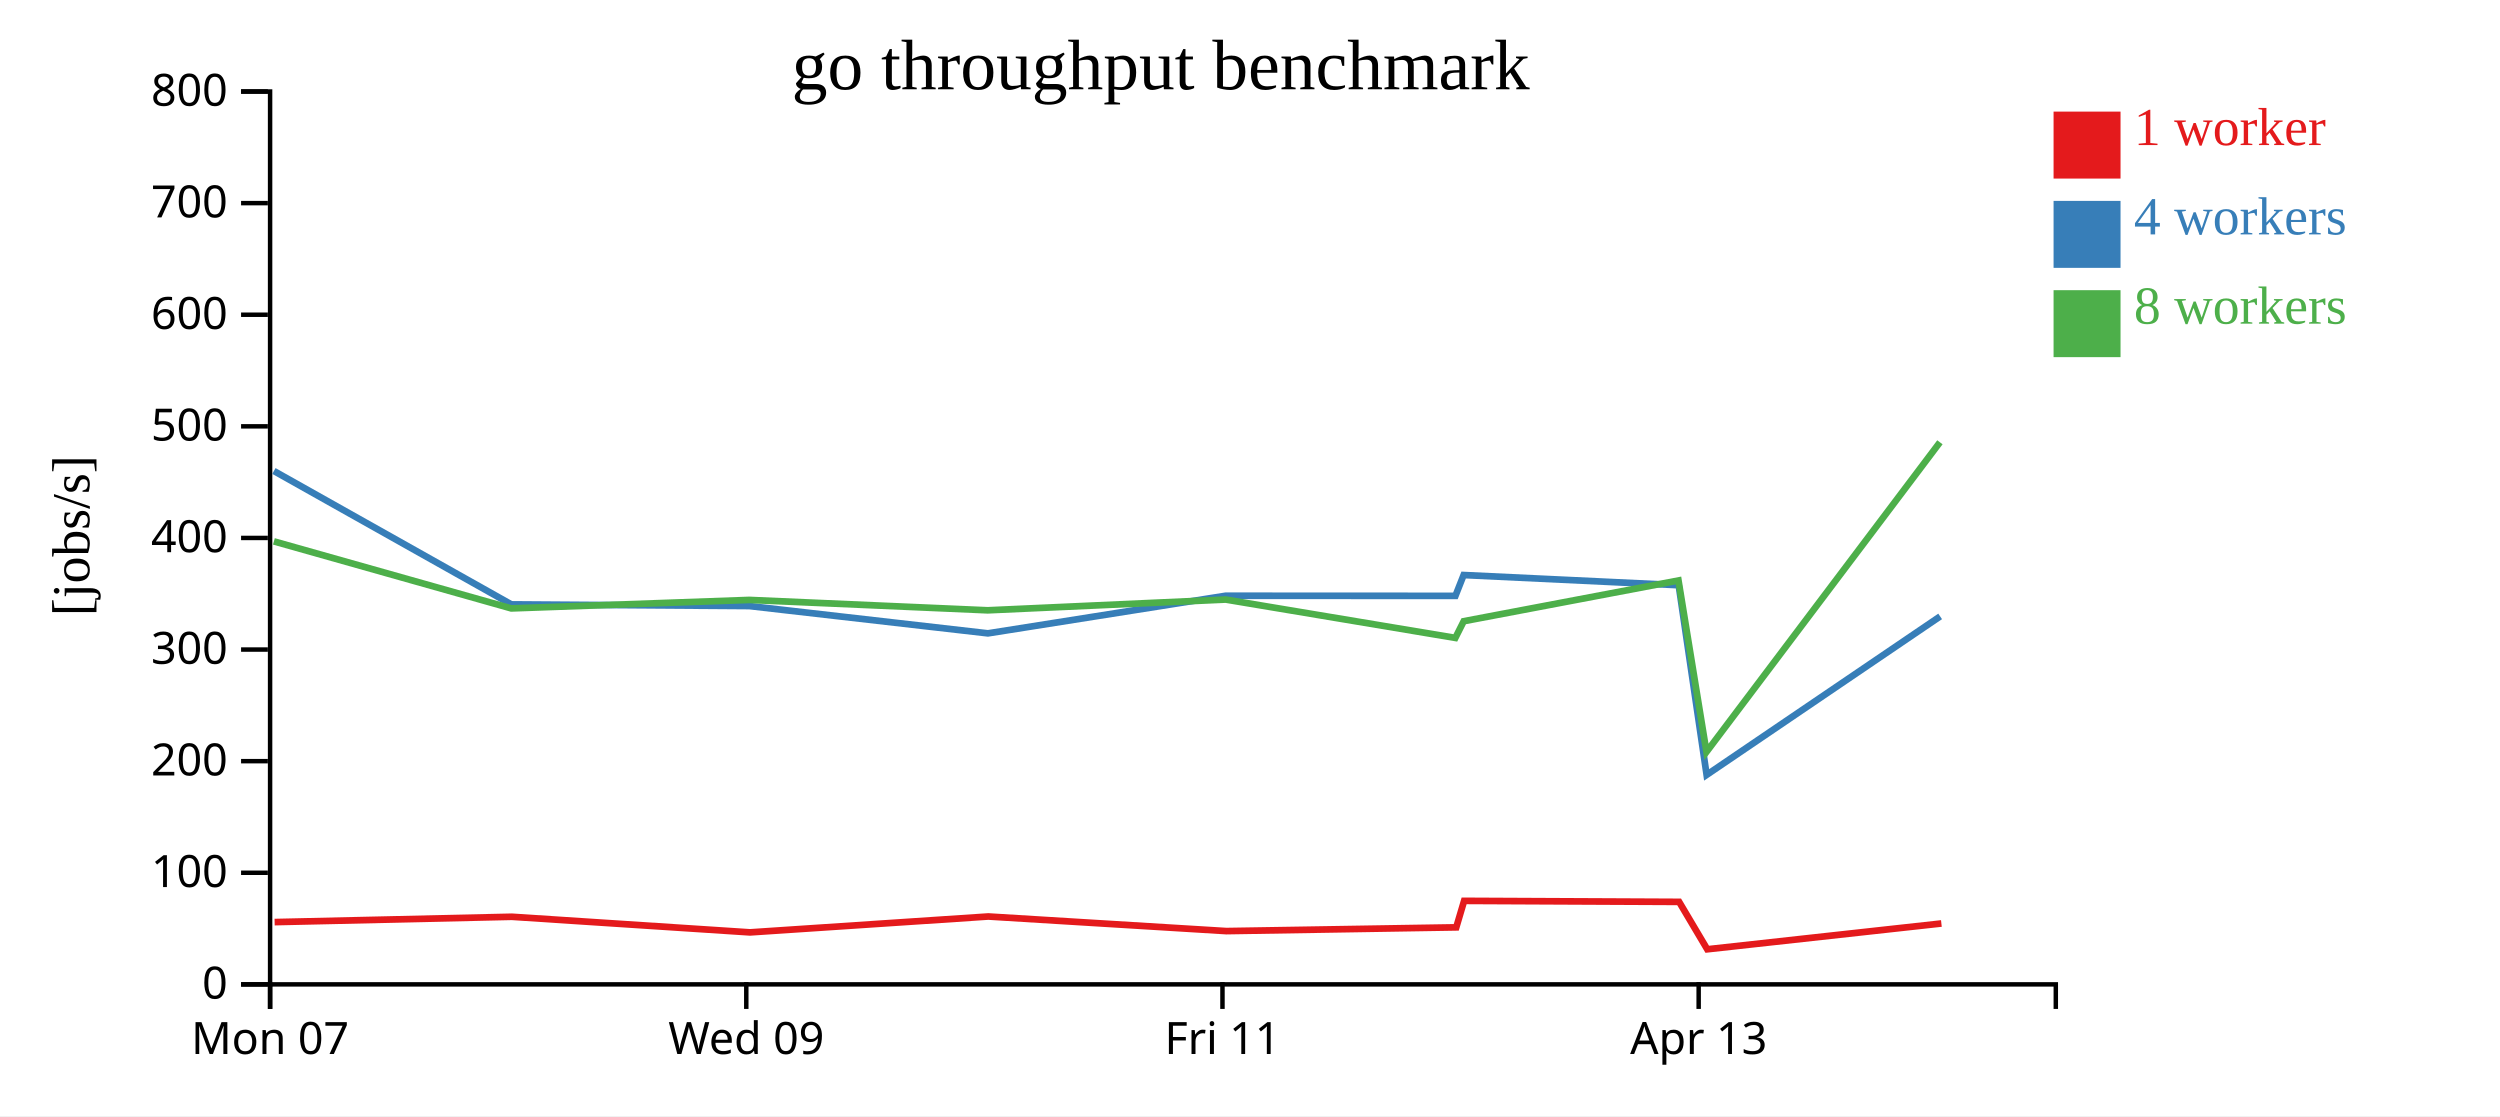
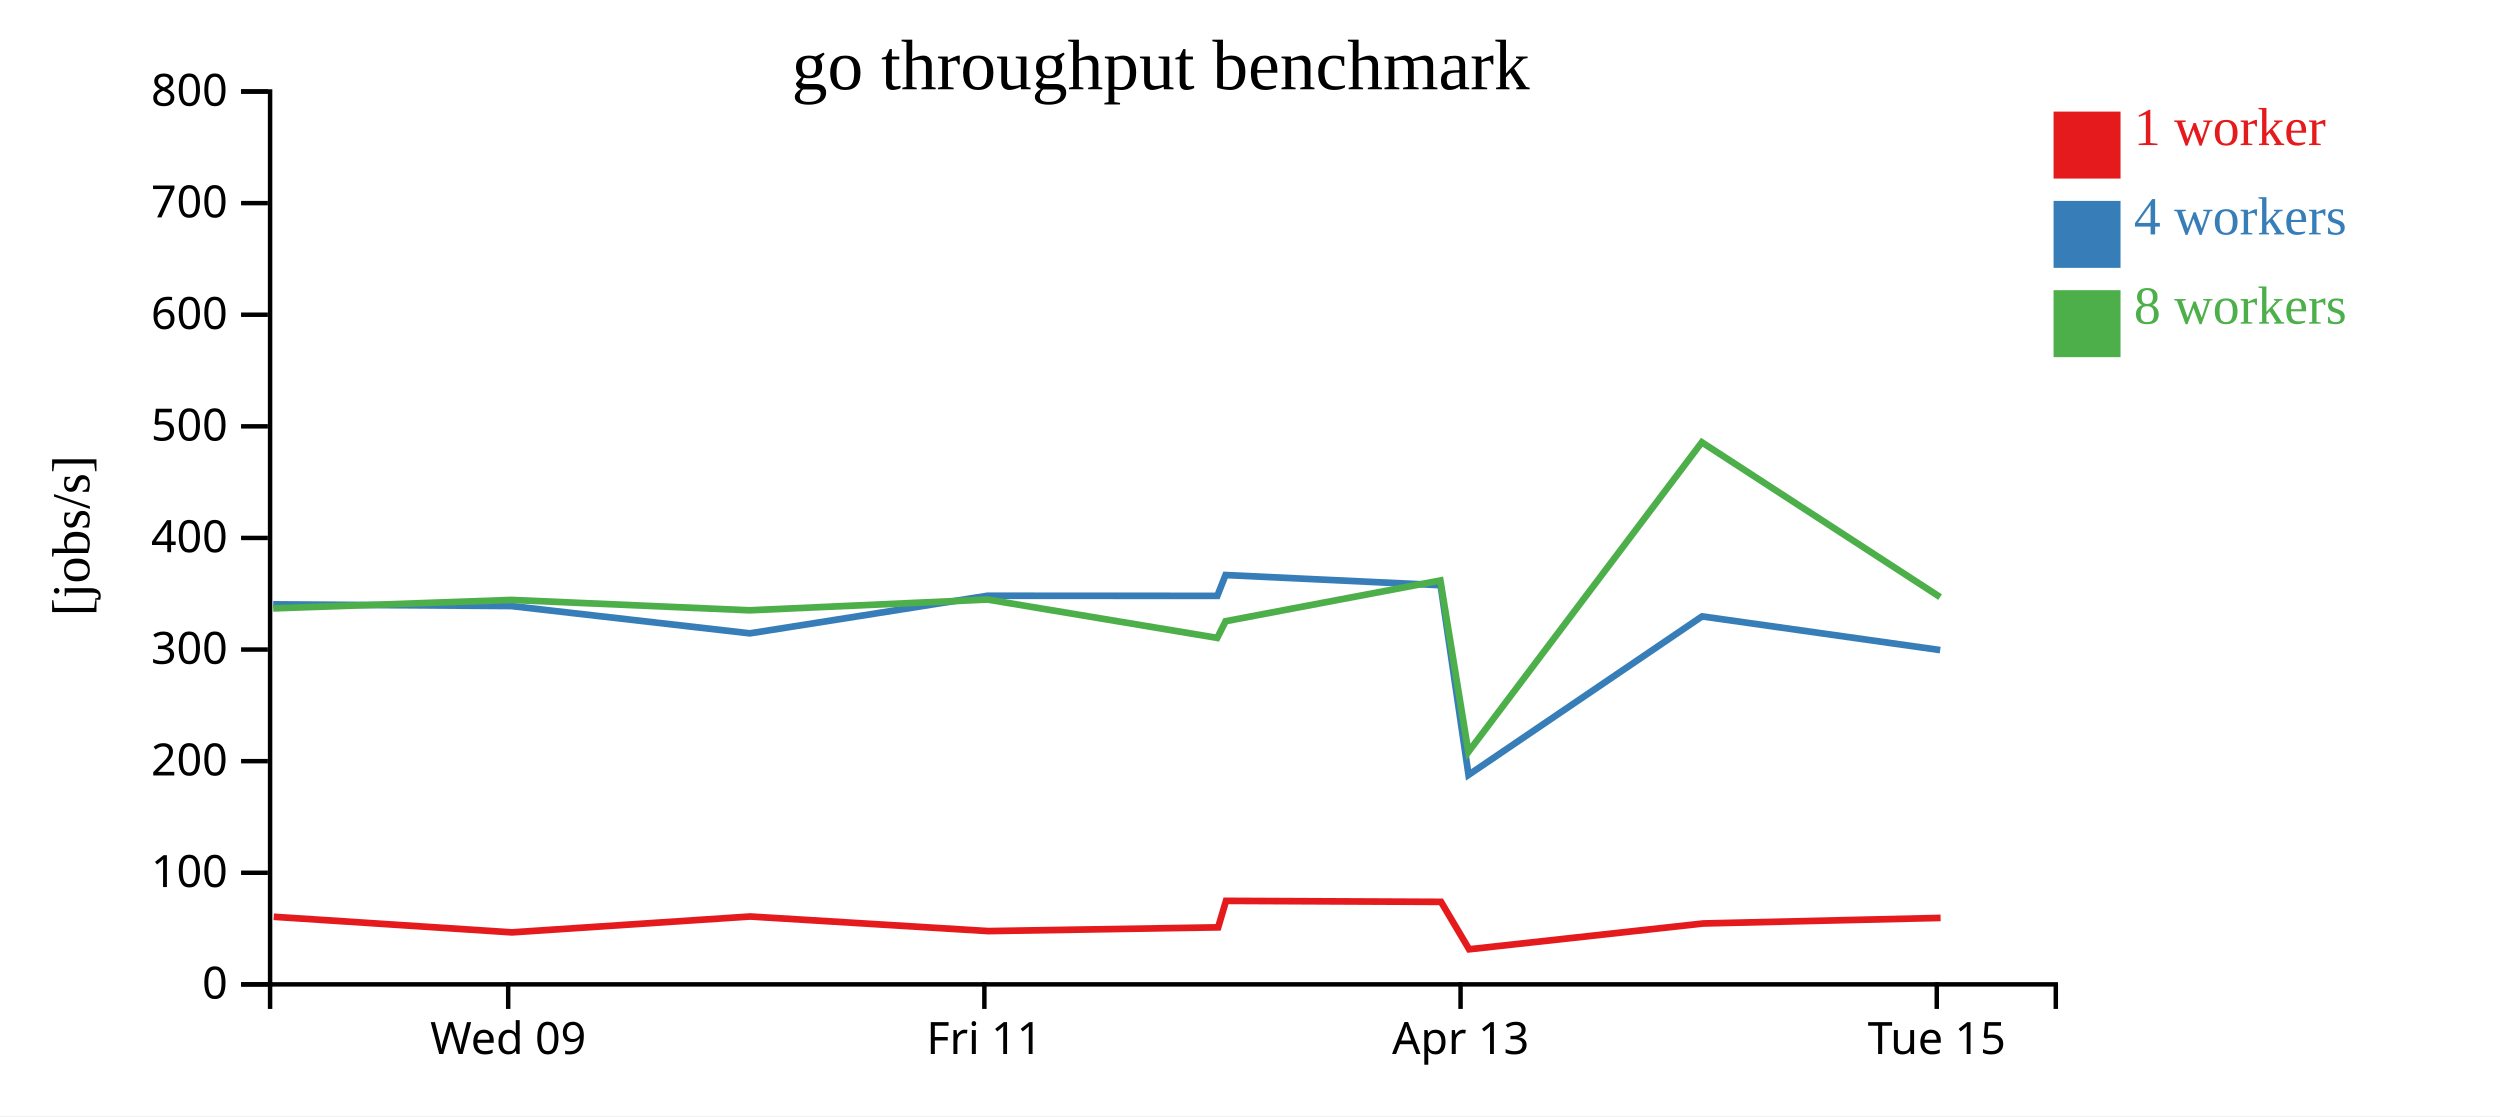
<svg xmlns="http://www.w3.org/2000/svg" width="560" height="250">
  <rect width="100%" height="100%" fill="white" />
  <g transform="translate(60,20)">
    <g transform="translate(0,200)" fill="none" font-size="10" font-family="sans-serif" text-anchor="middle">
      <path class="domain" stroke="currentColor" d="M0.5,6V0.5H400.5V6" />
-       <g class="tick" opacity="1" transform="translate(0.5,0)">
-         <line stroke="currentColor" y2="6" />
-         <text fill="currentColor" y="9" dy="0.71em">Mon 07</text>
-       </g>
-       <g class="tick" opacity="1" transform="translate(107.1667,0)">
+       <g class="tick" opacity="1" transform="translate(53.83333,0)">
        <line stroke="currentColor" y2="6" />
        <text fill="currentColor" y="9" dy="0.71em">Wed 09</text>
      </g>
-       <g class="tick" opacity="1" transform="translate(213.8333,0)">
+       <g class="tick" opacity="1" transform="translate(160.5,0)">
        <line stroke="currentColor" y2="6" />
        <text fill="currentColor" y="9" dy="0.71em">Fri 11</text>
      </g>
-       <g class="tick" opacity="1" transform="translate(320.5,0)">
+       <g class="tick" opacity="1" transform="translate(267.1667,0)">
        <line stroke="currentColor" y2="6" />
        <text fill="currentColor" y="9" dy="0.71em">Apr 13</text>
+       </g>
+       <g class="tick" opacity="1" transform="translate(373.8333,0)">
+         <line stroke="currentColor" y2="6" />
+         <text fill="currentColor" y="9" dy="0.71em">Tue 15</text>
      </g>
    </g>
    <g fill="none" font-size="10" font-family="sans-serif" text-anchor="end">
      <path class="domain" stroke="currentColor" d="M-6,200.5H0.5V0.5H-6" />
      <g class="tick" opacity="1" transform="translate(0,200.5)">
        <line stroke="currentColor" x2="-6" />
        <text fill="currentColor" x="-9" dy="0.32em">0</text>
      </g>
      <g class="tick" opacity="1" transform="translate(0,175.5)">
        <line stroke="currentColor" x2="-6" />
        <text fill="currentColor" x="-9" dy="0.32em">100</text>
      </g>
      <g class="tick" opacity="1" transform="translate(0,150.5)">
        <line stroke="currentColor" x2="-6" />
        <text fill="currentColor" x="-9" dy="0.32em">200</text>
      </g>
      <g class="tick" opacity="1" transform="translate(0,125.5)">
        <line stroke="currentColor" x2="-6" />
        <text fill="currentColor" x="-9" dy="0.32em">300</text>
      </g>
      <g class="tick" opacity="1" transform="translate(0,100.5)">
        <line stroke="currentColor" x2="-6" />
        <text fill="currentColor" x="-9" dy="0.32em">400</text>
      </g>
      <g class="tick" opacity="1" transform="translate(0,75.5)">
        <line stroke="currentColor" x2="-6" />
        <text fill="currentColor" x="-9" dy="0.32em">500</text>
      </g>
      <g class="tick" opacity="1" transform="translate(0,50.5)">
        <line stroke="currentColor" x2="-6" />
        <text fill="currentColor" x="-9" dy="0.32em">600</text>
      </g>
      <g class="tick" opacity="1" transform="translate(0,25.5)">
        <line stroke="currentColor" x2="-6" />
        <text fill="currentColor" x="-9" dy="0.32em">700</text>
      </g>
      <g class="tick" opacity="1" transform="translate(0,0.5)">
        <line stroke="currentColor" x2="-6" />
        <text fill="currentColor" x="-9" dy="0.32em">800</text>
      </g>
    </g>
    <text text-anchor="middle" style="font-size: 12px" transform="rotate(-90)" y="-40" x="-100">[jobs/s]</text>
    <text text-anchor="middle" style="font-size: 16px" y="0" x="200">go throughput benchmark</text>
-     <path class="line" fill="none" stroke="#e41a1c" stroke-width="1.5" d="M1.515,186.552L54.653,185.358L107.999,188.852L161.379,185.296L214.706,188.565L266.201,187.726L267.964,181.793L316.126,182.021L322.422,192.638L374.871,186.86" />
-     <path class="line" fill="none" stroke="#377eb8" stroke-width="1.5" d="M1.355,85.505L54.527,115.379L107.847,115.754L161.294,121.871L214.542,113.45L266.013,113.475L267.855,108.809L316.027,111.09L322.284,153.573L374.595,118.073" />
-     <path class="line" fill="none" stroke="#4daf4a" stroke-width="1.5" d="M1.352,101.27L54.521,116.281L107.856,114.384L161.245,116.708L214.557,114.3L265.991,122.891L267.874,119.151L315.98,110.029L322.249,148.432L374.542,79.071" />
+     <path class="line" fill="none" stroke="#e41a1c" stroke-width="1.5" d="M1.32,185.358L54.666,188.852L108.046,185.296L161.373,188.565L212.868,187.726L214.63,181.793L262.793,182.021L269.088,192.638L321.538,186.86L374.693,185.609" />
+     <path class="line" fill="none" stroke="#377eb8" stroke-width="1.5" d="M1.194,115.379L54.514,115.754L107.961,121.871L161.209,113.45L212.679,113.475L214.522,108.809L262.694,111.09L268.951,153.573L321.262,118.073L374.607,125.621" />
+     <path class="line" fill="none" stroke="#4daf4a" stroke-width="1.5" d="M1.188,116.281L54.523,114.384L107.911,116.708L161.224,114.3L212.658,122.891L214.541,119.151L262.646,110.029L268.915,148.432L321.208,79.071L374.579,113.748" />
    <rect class="dot" x="400" y="5" width="15" height="15" style="fill: #e41a1c;" />
    <rect class="dot" x="400" y="25" width="15" height="15" style="fill: #377eb8;" />
    <rect class="dot" x="400" y="45" width="15" height="15" style="fill: #4daf4a;" />
    <text class="label" x="418" y="12.5" style="fill: #e41a1c; alignment-baseline: middle;" text-anchor="left">1 worker</text>
    <text class="label" x="418" y="32.5" style="fill: #377eb8; alignment-baseline: middle;" text-anchor="left">4 workers</text>
    <text class="label" x="418" y="52.5" style="fill: #4daf4a; alignment-baseline: middle;" text-anchor="left">8 workers</text>
  </g>
</svg>
